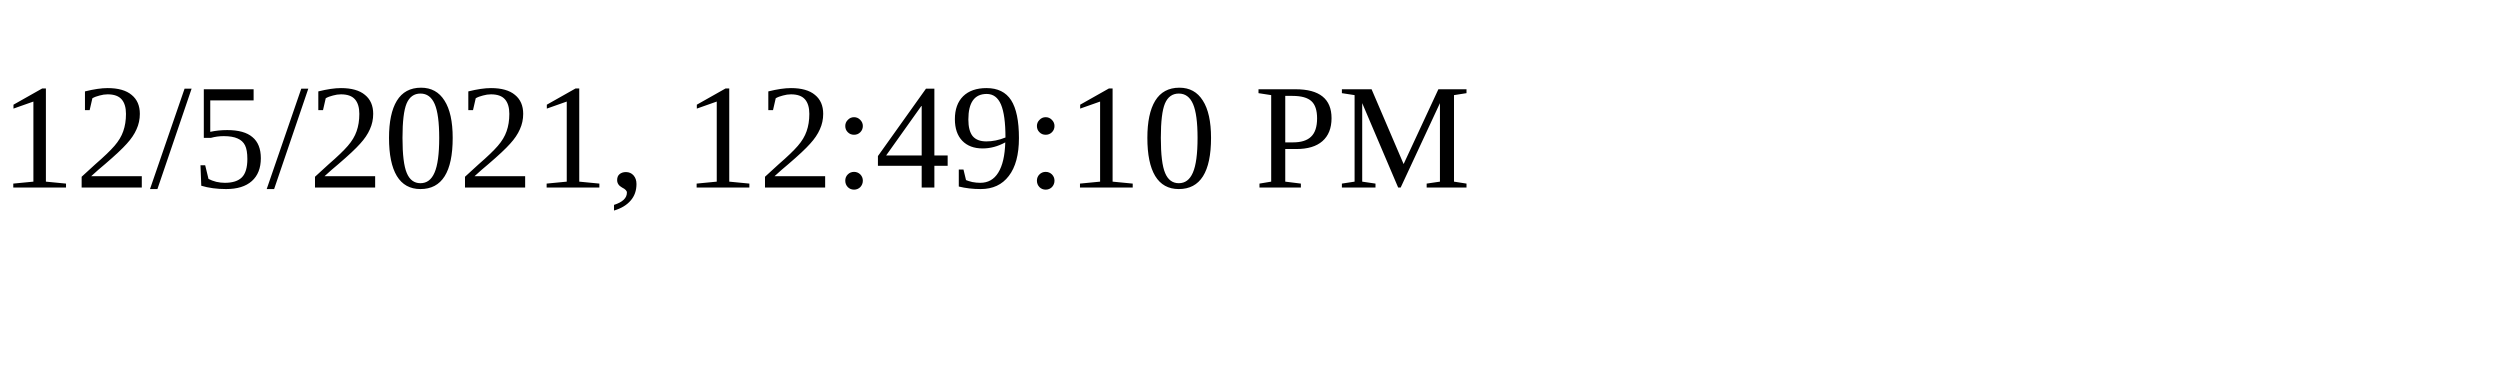
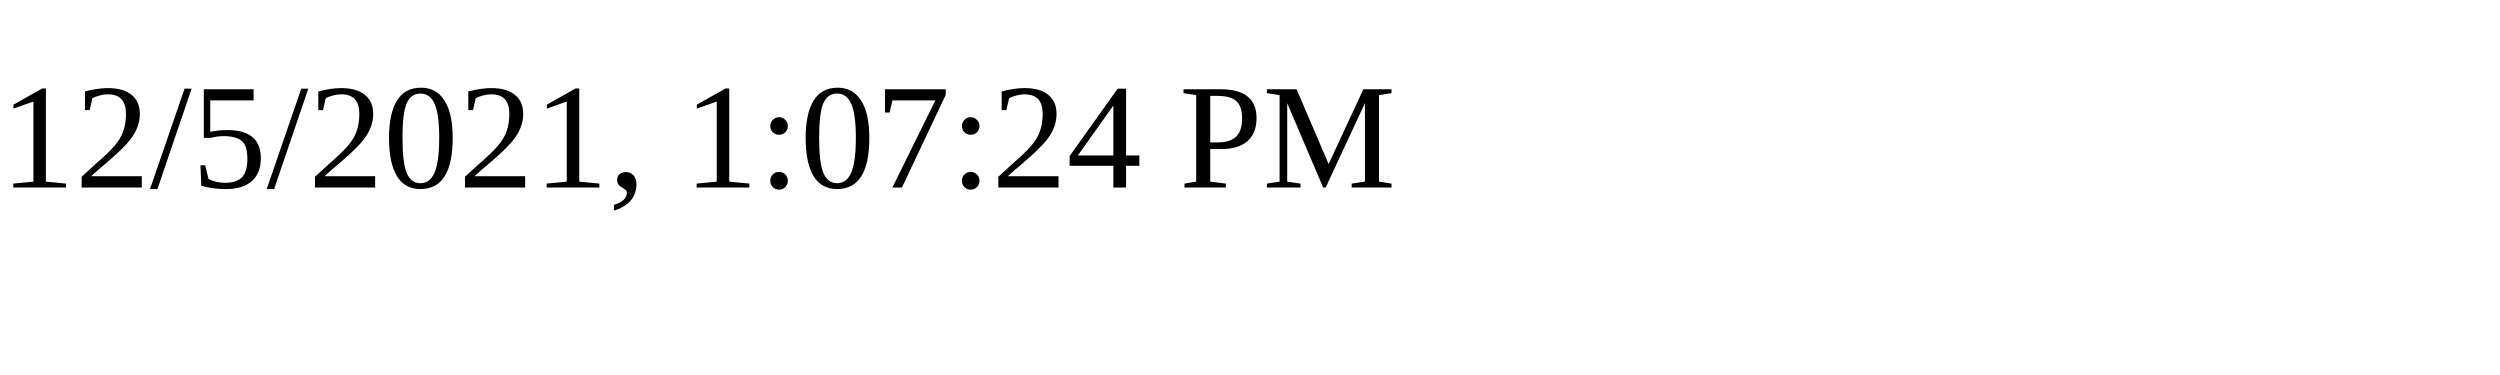
<svg xmlns="http://www.w3.org/2000/svg" height="30" width="200">
-   <text x="0" y="15">12/5/2021, 12:49:10 PM</text>
+   <text x="0" y="15">12/5/2021, 1:07:24 PM</text>
</svg>
